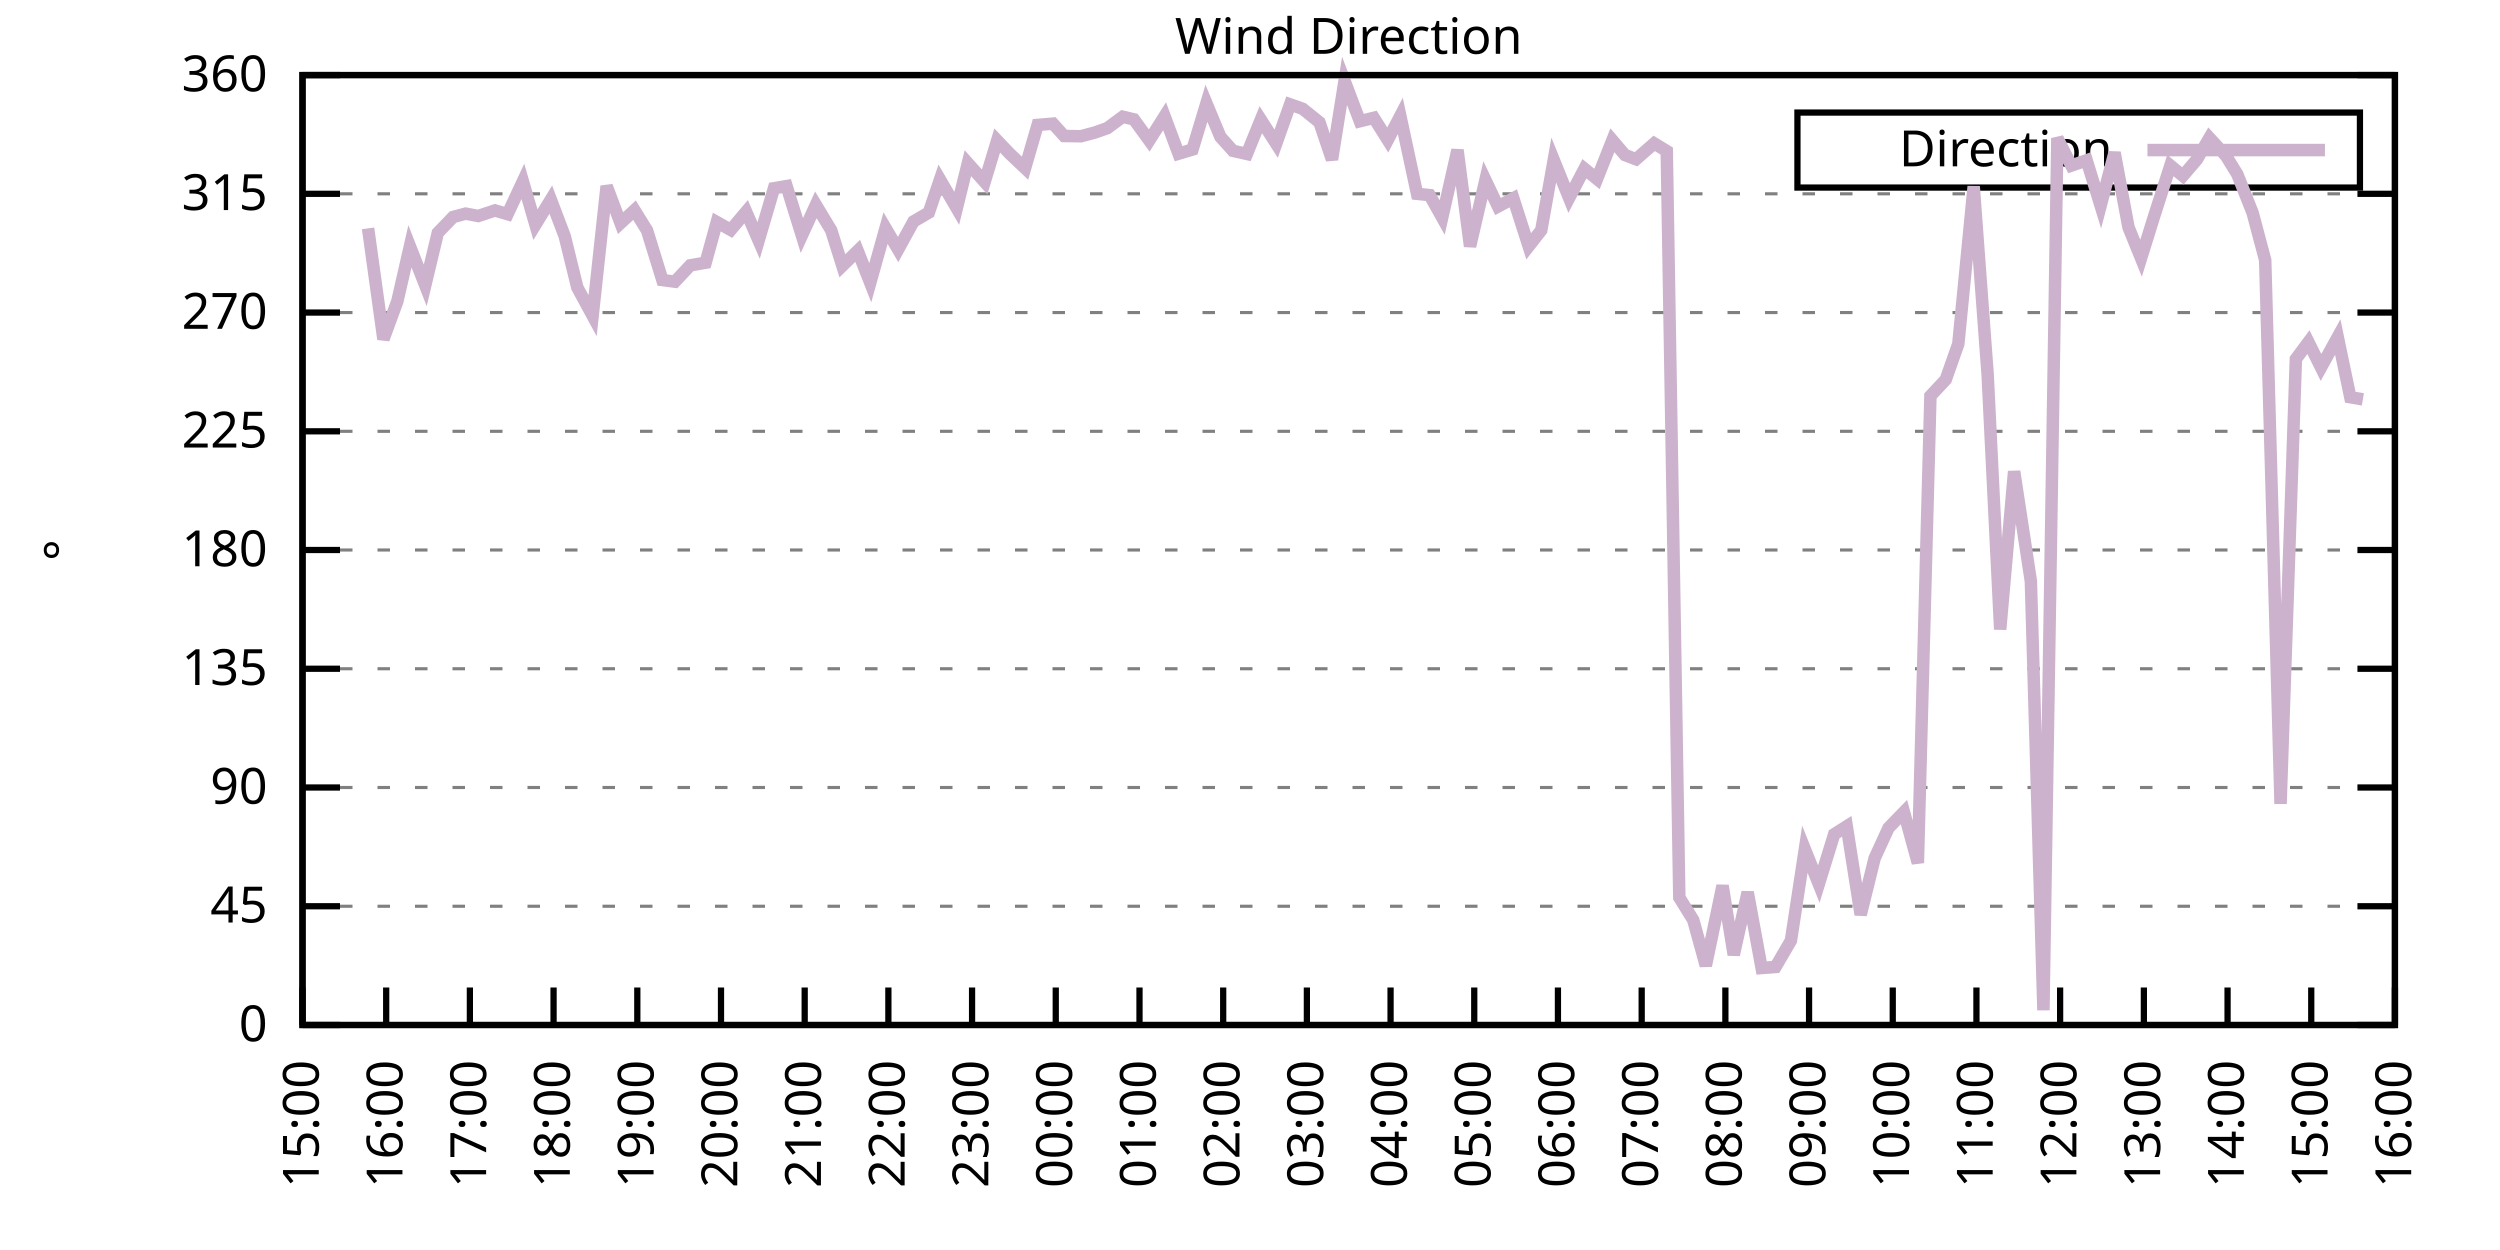
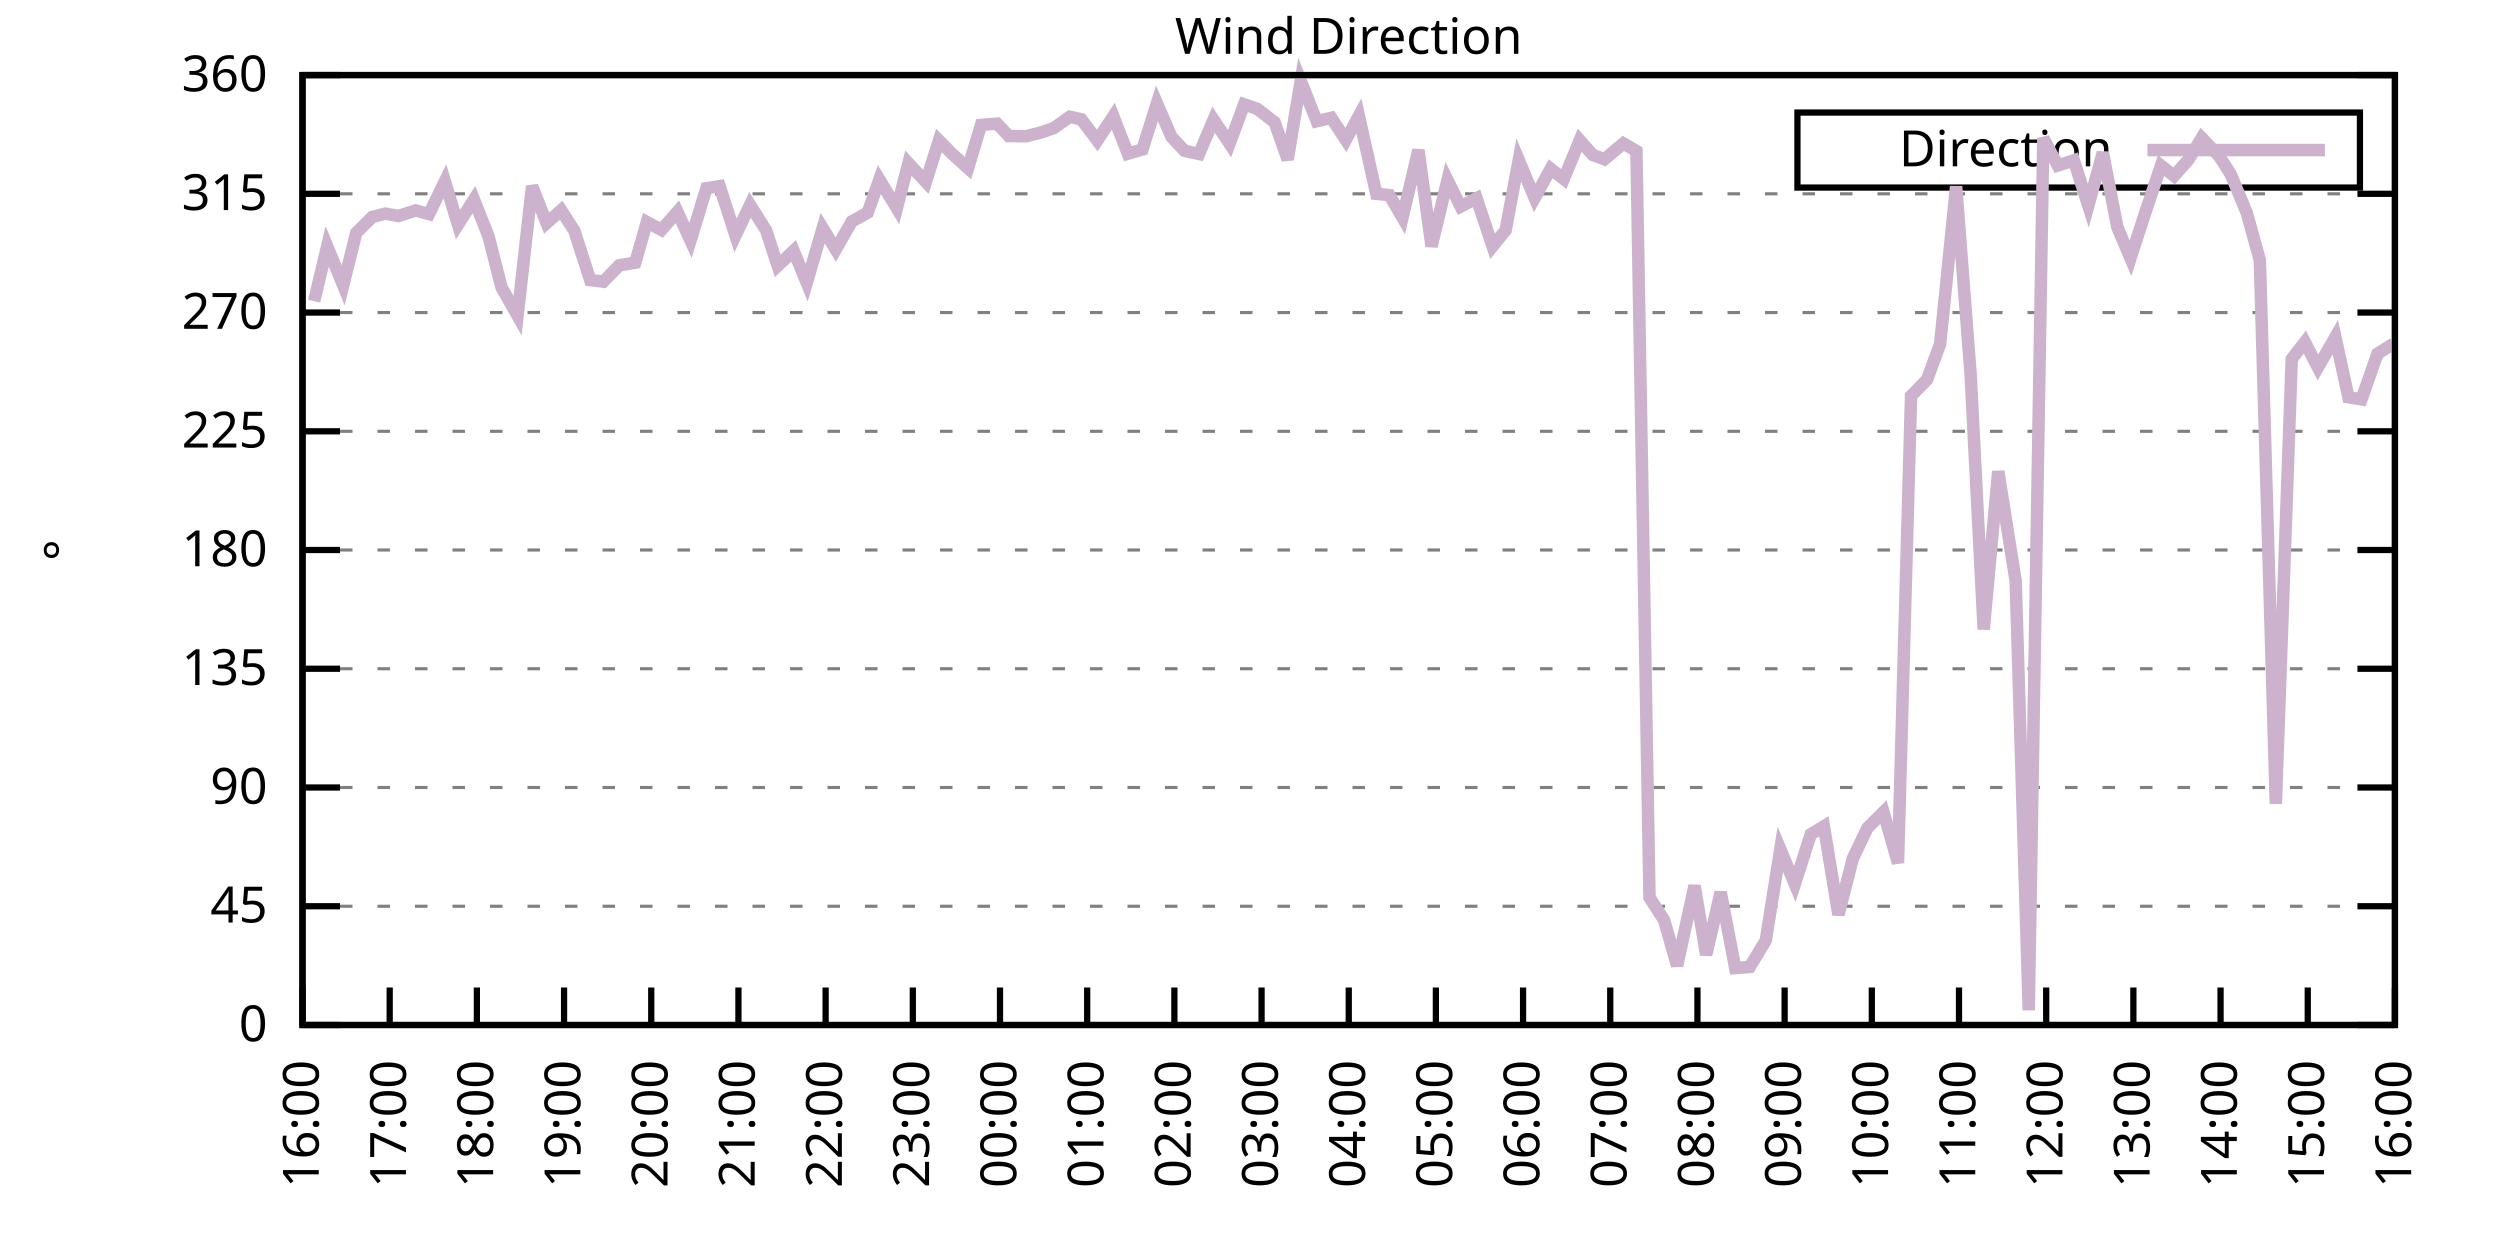
<svg xmlns="http://www.w3.org/2000/svg" xmlns:xlink="http://www.w3.org/1999/xlink" width="400" height="200" viewBox="0 0 400 200">
  <g id="gnuplot_canvas">
    <rect x="0" y="0" width="400" height="200" fill="none" />
    <defs>
      <circle id="gpDot" r="0.5" stroke-width="0.5" stroke="currentColor" />
      <path id="gpPt0" stroke-width="0.333" stroke="currentColor" d="M-1,0 h2 M0,-1 v2" />
      <path id="gpPt1" stroke-width="0.333" stroke="currentColor" d="M-1,-1 L1,1 M1,-1 L-1,1" />
      <path id="gpPt2" stroke-width="0.333" stroke="currentColor" d="M-1,0 L1,0 M0,-1 L0,1 M-1,-1 L1,1 M-1,1 L1,-1" />
      <rect id="gpPt3" stroke-width="0.333" stroke="currentColor" x="-1" y="-1" width="2" height="2" />
      <rect id="gpPt4" stroke-width="0.333" stroke="currentColor" fill="currentColor" x="-1" y="-1" width="2" height="2" />
      <circle id="gpPt5" stroke-width="0.333" stroke="currentColor" cx="0" cy="0" r="1" />
      <use xlink:href="#gpPt5" id="gpPt6" fill="currentColor" stroke="none" />
      <path id="gpPt7" stroke-width="0.333" stroke="currentColor" d="M0,-1.33 L-1.33,0.67 L1.33,0.67 z" />
      <use xlink:href="#gpPt7" id="gpPt8" fill="currentColor" stroke="none" />
      <use xlink:href="#gpPt7" id="gpPt9" stroke="currentColor" transform="rotate(180)" />
      <use xlink:href="#gpPt9" id="gpPt10" fill="currentColor" stroke="none" />
      <use xlink:href="#gpPt3" id="gpPt11" stroke="currentColor" transform="rotate(45)" />
      <use xlink:href="#gpPt11" id="gpPt12" fill="currentColor" stroke="none" />
      <path id="gpPt13" stroke-width="0.333" stroke="currentColor" d="M0,1.330 L1.265,0.411 L0.782,-1.067 L-0.782,-1.076 L-1.265,0.411 z" />
      <use xlink:href="#gpPt13" id="gpPt14" fill="currentColor" stroke="none" />
      <filter id="textbox" filterUnits="objectBoundingBox" x="0" y="0" height="1" width="1">
        <feFlood flood-color="white" flood-opacity="1" result="bgnd" />
        <feComposite in="SourceGraphic" in2="bgnd" operator="atop" />
      </filter>
      <filter id="greybox" filterUnits="objectBoundingBox" x="0" y="0" height="1" width="1">
        <feFlood flood-color="lightgrey" flood-opacity="1" result="grey" />
        <feComposite in="SourceGraphic" in2="grey" operator="atop" />
      </filter>
    </defs>
    <g fill="none" color="white" stroke="currentColor" stroke-width="1.00" stroke-linecap="butt" stroke-linejoin="miter">
</g>
    <g fill="none" color="black" stroke="currentColor" stroke-width="1.00" stroke-linecap="butt" stroke-linejoin="miter">
      <g stroke="none" shape-rendering="crispEdges">
        <polygon fill="rgb(255, 255, 255)" points="48.40,164.00 383.18,164.00 383.18,12.02 48.40,12.02 " />
      </g>
    </g>
    <g fill="none" color="black" stroke="currentColor" stroke-width="1.00" stroke-linecap="butt" stroke-linejoin="miter">
</g>
    <g fill="none" color="black" stroke="black" stroke-width="0.50" stroke-linecap="butt" stroke-linejoin="miter">
</g>
    <g fill="none" color="gray" stroke="currentColor" stroke-width="0.50" stroke-linecap="butt" stroke-linejoin="miter">
      <path stroke="gray" stroke-dasharray="2,4" class="gridline" d="M48.40,164.00 L383.19,164.00  " />
    </g>
    <g fill="none" color="gray" stroke="gray" stroke-width="1.00" stroke-linecap="butt" stroke-linejoin="miter">
</g>
    <g fill="none" color="black" stroke="currentColor" stroke-width="1.00" stroke-linecap="butt" stroke-linejoin="miter">
      <path stroke="black" d="M48.40,164.00 L54.40,164.00 M383.19,164.00 L377.19,164.00  " />
      <g transform="translate(42.80,166.60)" stroke="none" fill="black" font-family="Sans" font-size="8.00" text-anchor="end">
        <text>
          <tspan font-family="Sans"> 0</tspan>
        </text>
      </g>
    </g>
    <g fill="none" color="black" stroke="currentColor" stroke-width="1.00" stroke-linecap="butt" stroke-linejoin="miter">
</g>
    <g fill="none" color="black" stroke="black" stroke-width="0.50" stroke-linecap="butt" stroke-linejoin="miter">
</g>
    <g fill="none" color="gray" stroke="currentColor" stroke-width="0.50" stroke-linecap="butt" stroke-linejoin="miter">
      <path stroke="gray" stroke-dasharray="2,4" class="gridline" d="M48.40,145.00 L383.19,145.00  " />
    </g>
    <g fill="none" color="gray" stroke="gray" stroke-width="1.00" stroke-linecap="butt" stroke-linejoin="miter">
</g>
    <g fill="none" color="black" stroke="currentColor" stroke-width="1.00" stroke-linecap="butt" stroke-linejoin="miter">
      <path stroke="black" d="M48.40,145.00 L54.40,145.00 M383.19,145.00 L377.19,145.00  " />
      <g transform="translate(42.80,147.60)" stroke="none" fill="black" font-family="Sans" font-size="8.00" text-anchor="end">
        <text>
          <tspan font-family="Sans"> 45</tspan>
        </text>
      </g>
    </g>
    <g fill="none" color="black" stroke="currentColor" stroke-width="1.00" stroke-linecap="butt" stroke-linejoin="miter">
</g>
    <g fill="none" color="black" stroke="black" stroke-width="0.50" stroke-linecap="butt" stroke-linejoin="miter">
</g>
    <g fill="none" color="gray" stroke="currentColor" stroke-width="0.50" stroke-linecap="butt" stroke-linejoin="miter">
      <path stroke="gray" stroke-dasharray="2,4" class="gridline" d="M48.40,126.00 L383.19,126.00  " />
    </g>
    <g fill="none" color="gray" stroke="gray" stroke-width="1.00" stroke-linecap="butt" stroke-linejoin="miter">
</g>
    <g fill="none" color="black" stroke="currentColor" stroke-width="1.00" stroke-linecap="butt" stroke-linejoin="miter">
      <path stroke="black" d="M48.40,126.00 L54.40,126.00 M383.19,126.00 L377.19,126.00  " />
      <g transform="translate(42.80,128.60)" stroke="none" fill="black" font-family="Sans" font-size="8.00" text-anchor="end">
        <text>
          <tspan font-family="Sans"> 90</tspan>
        </text>
      </g>
    </g>
    <g fill="none" color="black" stroke="currentColor" stroke-width="1.00" stroke-linecap="butt" stroke-linejoin="miter">
</g>
    <g fill="none" color="black" stroke="black" stroke-width="0.50" stroke-linecap="butt" stroke-linejoin="miter">
</g>
    <g fill="none" color="gray" stroke="currentColor" stroke-width="0.50" stroke-linecap="butt" stroke-linejoin="miter">
      <path stroke="gray" stroke-dasharray="2,4" class="gridline" d="M48.40,107.00 L383.19,107.00  " />
    </g>
    <g fill="none" color="gray" stroke="gray" stroke-width="1.00" stroke-linecap="butt" stroke-linejoin="miter">
</g>
    <g fill="none" color="black" stroke="currentColor" stroke-width="1.00" stroke-linecap="butt" stroke-linejoin="miter">
      <path stroke="black" d="M48.40,107.00 L54.40,107.00 M383.19,107.00 L377.19,107.00  " />
      <g transform="translate(42.80,109.60)" stroke="none" fill="black" font-family="Sans" font-size="8.00" text-anchor="end">
        <text>
          <tspan font-family="Sans"> 135</tspan>
        </text>
      </g>
    </g>
    <g fill="none" color="black" stroke="currentColor" stroke-width="1.00" stroke-linecap="butt" stroke-linejoin="miter">
</g>
    <g fill="none" color="black" stroke="black" stroke-width="0.50" stroke-linecap="butt" stroke-linejoin="miter">
</g>
    <g fill="none" color="gray" stroke="currentColor" stroke-width="0.50" stroke-linecap="butt" stroke-linejoin="miter">
      <path stroke="gray" stroke-dasharray="2,4" class="gridline" d="M48.40,88.00 L383.19,88.00  " />
    </g>
    <g fill="none" color="gray" stroke="gray" stroke-width="1.00" stroke-linecap="butt" stroke-linejoin="miter">
</g>
    <g fill="none" color="black" stroke="currentColor" stroke-width="1.00" stroke-linecap="butt" stroke-linejoin="miter">
      <path stroke="black" d="M48.40,88.00 L54.40,88.00 M383.19,88.00 L377.19,88.00  " />
      <g transform="translate(42.80,90.60)" stroke="none" fill="black" font-family="Sans" font-size="8.00" text-anchor="end">
        <text>
          <tspan font-family="Sans"> 180</tspan>
        </text>
      </g>
    </g>
    <g fill="none" color="black" stroke="currentColor" stroke-width="1.00" stroke-linecap="butt" stroke-linejoin="miter">
</g>
    <g fill="none" color="black" stroke="black" stroke-width="0.50" stroke-linecap="butt" stroke-linejoin="miter">
</g>
    <g fill="none" color="gray" stroke="currentColor" stroke-width="0.50" stroke-linecap="butt" stroke-linejoin="miter">
      <path stroke="gray" stroke-dasharray="2,4" class="gridline" d="M48.40,69.01 L383.19,69.01  " />
    </g>
    <g fill="none" color="gray" stroke="gray" stroke-width="1.00" stroke-linecap="butt" stroke-linejoin="miter">
</g>
    <g fill="none" color="black" stroke="currentColor" stroke-width="1.00" stroke-linecap="butt" stroke-linejoin="miter">
      <path stroke="black" d="M48.40,69.01 L54.40,69.01 M383.19,69.01 L377.19,69.01  " />
      <g transform="translate(42.80,71.61)" stroke="none" fill="black" font-family="Sans" font-size="8.00" text-anchor="end">
        <text>
          <tspan font-family="Sans"> 225</tspan>
        </text>
      </g>
    </g>
    <g fill="none" color="black" stroke="currentColor" stroke-width="1.00" stroke-linecap="butt" stroke-linejoin="miter">
</g>
    <g fill="none" color="black" stroke="black" stroke-width="0.50" stroke-linecap="butt" stroke-linejoin="miter">
</g>
    <g fill="none" color="gray" stroke="currentColor" stroke-width="0.50" stroke-linecap="butt" stroke-linejoin="miter">
      <path stroke="gray" stroke-dasharray="2,4" class="gridline" d="M48.40,50.01 L383.19,50.01  " />
    </g>
    <g fill="none" color="gray" stroke="gray" stroke-width="1.00" stroke-linecap="butt" stroke-linejoin="miter">
</g>
    <g fill="none" color="black" stroke="currentColor" stroke-width="1.00" stroke-linecap="butt" stroke-linejoin="miter">
      <path stroke="black" d="M48.40,50.01 L54.40,50.01 M383.19,50.01 L377.19,50.01  " />
      <g transform="translate(42.80,52.61)" stroke="none" fill="black" font-family="Sans" font-size="8.00" text-anchor="end">
        <text>
          <tspan font-family="Sans"> 270</tspan>
        </text>
      </g>
    </g>
    <g fill="none" color="black" stroke="currentColor" stroke-width="1.00" stroke-linecap="butt" stroke-linejoin="miter">
</g>
    <g fill="none" color="black" stroke="black" stroke-width="0.50" stroke-linecap="butt" stroke-linejoin="miter">
</g>
    <g fill="none" color="gray" stroke="currentColor" stroke-width="0.50" stroke-linecap="butt" stroke-linejoin="miter">
      <path stroke="gray" stroke-dasharray="2,4" class="gridline" d="M48.40,31.01 L383.19,31.01  " />
    </g>
    <g fill="none" color="gray" stroke="gray" stroke-width="1.00" stroke-linecap="butt" stroke-linejoin="miter">
</g>
    <g fill="none" color="black" stroke="currentColor" stroke-width="1.00" stroke-linecap="butt" stroke-linejoin="miter">
      <path stroke="black" d="M48.40,31.01 L54.40,31.01 M383.19,31.01 L377.19,31.01  " />
      <g transform="translate(42.80,33.61)" stroke="none" fill="black" font-family="Sans" font-size="8.00" text-anchor="end">
        <text>
          <tspan font-family="Sans"> 315</tspan>
        </text>
      </g>
    </g>
    <g fill="none" color="black" stroke="currentColor" stroke-width="1.00" stroke-linecap="butt" stroke-linejoin="miter">
</g>
    <g fill="none" color="black" stroke="black" stroke-width="0.50" stroke-linecap="butt" stroke-linejoin="miter">
</g>
    <g fill="none" color="gray" stroke="currentColor" stroke-width="0.50" stroke-linecap="butt" stroke-linejoin="miter">
      <path stroke="gray" stroke-dasharray="2,4" class="gridline" d="M48.40,12.01 L383.19,12.01  " />
    </g>
    <g fill="none" color="gray" stroke="gray" stroke-width="1.00" stroke-linecap="butt" stroke-linejoin="miter">
</g>
    <g fill="none" color="black" stroke="currentColor" stroke-width="1.00" stroke-linecap="butt" stroke-linejoin="miter">
      <path stroke="black" d="M48.40,12.01 L54.40,12.01 M383.19,12.01 L377.19,12.01  " />
      <g transform="translate(42.80,14.61)" stroke="none" fill="black" font-family="Sans" font-size="8.00" text-anchor="end">
        <text>
          <tspan font-family="Sans"> 360</tspan>
        </text>
      </g>
    </g>
    <g fill="none" color="black" stroke="currentColor" stroke-width="1.00" stroke-linecap="butt" stroke-linejoin="miter">
      <path stroke="black" d="M48.40,164.00 L48.40,158.00  " />
      <g transform="translate(51.00,169.60) rotate(270.00)" stroke="none" fill="black" font-family="Sans" font-size="8.00" text-anchor="end">
        <text>
-           <tspan font-family="Sans">15:00</tspan>
-         </text>
-       </g>
-     </g>
-     <g fill="none" color="black" stroke="currentColor" stroke-width="1.00" stroke-linecap="butt" stroke-linejoin="miter">
-       <path stroke="black" d="M61.79,164.00 L61.79,158.00  " />
-       <g transform="translate(64.39,169.60) rotate(270.00)" stroke="none" fill="black" font-family="Sans" font-size="8.00" text-anchor="end">
-         <text>
          <tspan font-family="Sans">16:00</tspan>
        </text>
      </g>
    </g>
    <g fill="none" color="black" stroke="currentColor" stroke-width="1.00" stroke-linecap="butt" stroke-linejoin="miter">
-       <path stroke="black" d="M75.18,164.00 L75.18,158.00  " />
-       <g transform="translate(77.78,169.60) rotate(270.00)" stroke="none" fill="black" font-family="Sans" font-size="8.00" text-anchor="end">
+       <path stroke="black" d="M62.35,164.00 L62.35,158.00  " />
+       <g transform="translate(64.95,169.60) rotate(270.00)" stroke="none" fill="black" font-family="Sans" font-size="8.00" text-anchor="end">
        <text>
          <tspan font-family="Sans">17:00</tspan>
        </text>
      </g>
    </g>
    <g fill="none" color="black" stroke="currentColor" stroke-width="1.00" stroke-linecap="butt" stroke-linejoin="miter">
-       <path stroke="black" d="M88.57,164.00 L88.57,158.00  " />
-       <g transform="translate(91.17,169.60) rotate(270.00)" stroke="none" fill="black" font-family="Sans" font-size="8.00" text-anchor="end">
+       <path stroke="black" d="M76.30,164.00 L76.30,158.00  " />
+       <g transform="translate(78.90,169.60) rotate(270.00)" stroke="none" fill="black" font-family="Sans" font-size="8.00" text-anchor="end">
        <text>
          <tspan font-family="Sans">18:00</tspan>
        </text>
      </g>
    </g>
    <g fill="none" color="black" stroke="currentColor" stroke-width="1.00" stroke-linecap="butt" stroke-linejoin="miter">
-       <path stroke="black" d="M101.97,164.00 L101.97,158.00  " />
-       <g transform="translate(104.57,169.60) rotate(270.00)" stroke="none" fill="black" font-family="Sans" font-size="8.00" text-anchor="end">
+       <path stroke="black" d="M90.25,164.00 L90.25,158.00  " />
+       <g transform="translate(92.85,169.60) rotate(270.00)" stroke="none" fill="black" font-family="Sans" font-size="8.00" text-anchor="end">
        <text>
          <tspan font-family="Sans">19:00</tspan>
        </text>
      </g>
    </g>
    <g fill="none" color="black" stroke="currentColor" stroke-width="1.00" stroke-linecap="butt" stroke-linejoin="miter">
-       <path stroke="black" d="M115.36,164.00 L115.36,158.00  " />
-       <g transform="translate(117.96,169.60) rotate(270.00)" stroke="none" fill="black" font-family="Sans" font-size="8.00" text-anchor="end">
+       <path stroke="black" d="M104.20,164.00 L104.20,158.00  " />
+       <g transform="translate(106.80,169.60) rotate(270.00)" stroke="none" fill="black" font-family="Sans" font-size="8.00" text-anchor="end">
        <text>
          <tspan font-family="Sans">20:00</tspan>
        </text>
      </g>
    </g>
    <g fill="none" color="black" stroke="currentColor" stroke-width="1.00" stroke-linecap="butt" stroke-linejoin="miter">
-       <path stroke="black" d="M128.75,164.00 L128.75,158.00  " />
-       <g transform="translate(131.35,169.60) rotate(270.00)" stroke="none" fill="black" font-family="Sans" font-size="8.00" text-anchor="end">
+       <path stroke="black" d="M118.15,164.00 L118.15,158.00  " />
+       <g transform="translate(120.75,169.60) rotate(270.00)" stroke="none" fill="black" font-family="Sans" font-size="8.00" text-anchor="end">
        <text>
          <tspan font-family="Sans">21:00</tspan>
        </text>
      </g>
    </g>
    <g fill="none" color="black" stroke="currentColor" stroke-width="1.00" stroke-linecap="butt" stroke-linejoin="miter">
-       <path stroke="black" d="M142.14,164.00 L142.14,158.00  " />
-       <g transform="translate(144.74,169.60) rotate(270.00)" stroke="none" fill="black" font-family="Sans" font-size="8.00" text-anchor="end">
+       <path stroke="black" d="M132.10,164.00 L132.10,158.00  " />
+       <g transform="translate(134.70,169.60) rotate(270.00)" stroke="none" fill="black" font-family="Sans" font-size="8.00" text-anchor="end">
        <text>
          <tspan font-family="Sans">22:00</tspan>
        </text>
      </g>
    </g>
    <g fill="none" color="black" stroke="currentColor" stroke-width="1.00" stroke-linecap="butt" stroke-linejoin="miter">
-       <path stroke="black" d="M155.53,164.00 L155.53,158.00  " />
-       <g transform="translate(158.13,169.60) rotate(270.00)" stroke="none" fill="black" font-family="Sans" font-size="8.00" text-anchor="end">
+       <path stroke="black" d="M146.05,164.00 L146.05,158.00  " />
+       <g transform="translate(148.65,169.60) rotate(270.00)" stroke="none" fill="black" font-family="Sans" font-size="8.00" text-anchor="end">
        <text>
          <tspan font-family="Sans">23:00</tspan>
        </text>
      </g>
    </g>
    <g fill="none" color="black" stroke="currentColor" stroke-width="1.00" stroke-linecap="butt" stroke-linejoin="miter">
-       <path stroke="black" d="M168.92,164.00 L168.92,158.00  " />
-       <g transform="translate(171.52,169.60) rotate(270.00)" stroke="none" fill="black" font-family="Sans" font-size="8.00" text-anchor="end">
+       <path stroke="black" d="M160.00,164.00 L160.00,158.00  " />
+       <g transform="translate(162.60,169.60) rotate(270.00)" stroke="none" fill="black" font-family="Sans" font-size="8.00" text-anchor="end">
        <text>
          <tspan font-family="Sans">00:00</tspan>
        </text>
      </g>
    </g>
    <g fill="none" color="black" stroke="currentColor" stroke-width="1.00" stroke-linecap="butt" stroke-linejoin="miter">
-       <path stroke="black" d="M182.32,164.00 L182.32,158.00  " />
-       <g transform="translate(184.92,169.60) rotate(270.00)" stroke="none" fill="black" font-family="Sans" font-size="8.00" text-anchor="end">
+       <path stroke="black" d="M173.95,164.00 L173.95,158.00  " />
+       <g transform="translate(176.55,169.60) rotate(270.00)" stroke="none" fill="black" font-family="Sans" font-size="8.00" text-anchor="end">
        <text>
          <tspan font-family="Sans">01:00</tspan>
        </text>
      </g>
    </g>
    <g fill="none" color="black" stroke="currentColor" stroke-width="1.00" stroke-linecap="butt" stroke-linejoin="miter">
-       <path stroke="black" d="M195.71,164.00 L195.71,158.00  " />
-       <g transform="translate(198.31,169.60) rotate(270.00)" stroke="none" fill="black" font-family="Sans" font-size="8.00" text-anchor="end">
+       <path stroke="black" d="M187.90,164.00 L187.90,158.00  " />
+       <g transform="translate(190.50,169.60) rotate(270.00)" stroke="none" fill="black" font-family="Sans" font-size="8.00" text-anchor="end">
        <text>
          <tspan font-family="Sans">02:00</tspan>
        </text>
      </g>
    </g>
    <g fill="none" color="black" stroke="currentColor" stroke-width="1.00" stroke-linecap="butt" stroke-linejoin="miter">
-       <path stroke="black" d="M209.10,164.00 L209.10,158.00  " />
-       <g transform="translate(211.70,169.60) rotate(270.00)" stroke="none" fill="black" font-family="Sans" font-size="8.00" text-anchor="end">
+       <path stroke="black" d="M201.85,164.00 L201.85,158.00  " />
+       <g transform="translate(204.45,169.60) rotate(270.00)" stroke="none" fill="black" font-family="Sans" font-size="8.00" text-anchor="end">
        <text>
          <tspan font-family="Sans">03:00</tspan>
        </text>
      </g>
    </g>
    <g fill="none" color="black" stroke="currentColor" stroke-width="1.00" stroke-linecap="butt" stroke-linejoin="miter">
-       <path stroke="black" d="M222.49,164.00 L222.49,158.00  " />
-       <g transform="translate(225.09,169.60) rotate(270.00)" stroke="none" fill="black" font-family="Sans" font-size="8.00" text-anchor="end">
+       <path stroke="black" d="M215.80,164.00 L215.80,158.00  " />
+       <g transform="translate(218.40,169.60) rotate(270.00)" stroke="none" fill="black" font-family="Sans" font-size="8.00" text-anchor="end">
        <text>
          <tspan font-family="Sans">04:00</tspan>
        </text>
      </g>
    </g>
    <g fill="none" color="black" stroke="currentColor" stroke-width="1.00" stroke-linecap="butt" stroke-linejoin="miter">
-       <path stroke="black" d="M235.88,164.00 L235.88,158.00  " />
-       <g transform="translate(238.48,169.60) rotate(270.00)" stroke="none" fill="black" font-family="Sans" font-size="8.00" text-anchor="end">
+       <path stroke="black" d="M229.74,164.00 L229.74,158.00  " />
+       <g transform="translate(232.34,169.60) rotate(270.00)" stroke="none" fill="black" font-family="Sans" font-size="8.00" text-anchor="end">
        <text>
          <tspan font-family="Sans">05:00</tspan>
        </text>
      </g>
    </g>
    <g fill="none" color="black" stroke="currentColor" stroke-width="1.00" stroke-linecap="butt" stroke-linejoin="miter">
-       <path stroke="black" d="M249.27,164.00 L249.27,158.00  " />
-       <g transform="translate(251.87,169.60) rotate(270.00)" stroke="none" fill="black" font-family="Sans" font-size="8.00" text-anchor="end">
+       <path stroke="black" d="M243.69,164.00 L243.69,158.00  " />
+       <g transform="translate(246.29,169.60) rotate(270.00)" stroke="none" fill="black" font-family="Sans" font-size="8.00" text-anchor="end">
        <text>
          <tspan font-family="Sans">06:00</tspan>
        </text>
      </g>
    </g>
    <g fill="none" color="black" stroke="currentColor" stroke-width="1.00" stroke-linecap="butt" stroke-linejoin="miter">
-       <path stroke="black" d="M262.67,164.00 L262.67,158.00  " />
-       <g transform="translate(265.27,169.60) rotate(270.00)" stroke="none" fill="black" font-family="Sans" font-size="8.00" text-anchor="end">
+       <path stroke="black" d="M257.64,164.00 L257.64,158.00  " />
+       <g transform="translate(260.24,169.60) rotate(270.00)" stroke="none" fill="black" font-family="Sans" font-size="8.00" text-anchor="end">
        <text>
          <tspan font-family="Sans">07:00</tspan>
        </text>
      </g>
    </g>
    <g fill="none" color="black" stroke="currentColor" stroke-width="1.00" stroke-linecap="butt" stroke-linejoin="miter">
-       <path stroke="black" d="M276.06,164.00 L276.06,158.00  " />
-       <g transform="translate(278.66,169.60) rotate(270.00)" stroke="none" fill="black" font-family="Sans" font-size="8.00" text-anchor="end">
+       <path stroke="black" d="M271.59,164.00 L271.59,158.00  " />
+       <g transform="translate(274.19,169.60) rotate(270.00)" stroke="none" fill="black" font-family="Sans" font-size="8.00" text-anchor="end">
        <text>
          <tspan font-family="Sans">08:00</tspan>
        </text>
      </g>
    </g>
    <g fill="none" color="black" stroke="currentColor" stroke-width="1.00" stroke-linecap="butt" stroke-linejoin="miter">
-       <path stroke="black" d="M289.45,164.00 L289.45,158.00  " />
-       <g transform="translate(292.05,169.60) rotate(270.00)" stroke="none" fill="black" font-family="Sans" font-size="8.00" text-anchor="end">
+       <path stroke="black" d="M285.54,164.00 L285.54,158.00  " />
+       <g transform="translate(288.14,169.60) rotate(270.00)" stroke="none" fill="black" font-family="Sans" font-size="8.00" text-anchor="end">
        <text>
          <tspan font-family="Sans">09:00</tspan>
        </text>
      </g>
    </g>
    <g fill="none" color="black" stroke="currentColor" stroke-width="1.00" stroke-linecap="butt" stroke-linejoin="miter">
-       <path stroke="black" d="M302.84,164.00 L302.84,158.00  " />
-       <g transform="translate(305.44,169.60) rotate(270.00)" stroke="none" fill="black" font-family="Sans" font-size="8.00" text-anchor="end">
+       <path stroke="black" d="M299.49,164.00 L299.49,158.00  " />
+       <g transform="translate(302.09,169.60) rotate(270.00)" stroke="none" fill="black" font-family="Sans" font-size="8.00" text-anchor="end">
        <text>
          <tspan font-family="Sans">10:00</tspan>
        </text>
      </g>
    </g>
    <g fill="none" color="black" stroke="currentColor" stroke-width="1.00" stroke-linecap="butt" stroke-linejoin="miter">
-       <path stroke="black" d="M316.23,164.00 L316.23,158.00  " />
-       <g transform="translate(318.83,169.60) rotate(270.00)" stroke="none" fill="black" font-family="Sans" font-size="8.00" text-anchor="end">
+       <path stroke="black" d="M313.44,164.00 L313.44,158.00  " />
+       <g transform="translate(316.04,169.60) rotate(270.00)" stroke="none" fill="black" font-family="Sans" font-size="8.00" text-anchor="end">
        <text>
          <tspan font-family="Sans">11:00</tspan>
        </text>
      </g>
    </g>
    <g fill="none" color="black" stroke="currentColor" stroke-width="1.00" stroke-linecap="butt" stroke-linejoin="miter">
-       <path stroke="black" d="M329.62,164.00 L329.62,158.00  " />
-       <g transform="translate(332.22,169.60) rotate(270.00)" stroke="none" fill="black" font-family="Sans" font-size="8.00" text-anchor="end">
+       <path stroke="black" d="M327.39,164.00 L327.39,158.00  " />
+       <g transform="translate(329.99,169.60) rotate(270.00)" stroke="none" fill="black" font-family="Sans" font-size="8.00" text-anchor="end">
        <text>
          <tspan font-family="Sans">12:00</tspan>
        </text>
      </g>
    </g>
    <g fill="none" color="black" stroke="currentColor" stroke-width="1.00" stroke-linecap="butt" stroke-linejoin="miter">
-       <path stroke="black" d="M343.02,164.00 L343.02,158.00  " />
-       <g transform="translate(345.62,169.60) rotate(270.00)" stroke="none" fill="black" font-family="Sans" font-size="8.00" text-anchor="end">
+       <path stroke="black" d="M341.34,164.00 L341.34,158.00  " />
+       <g transform="translate(343.94,169.60) rotate(270.00)" stroke="none" fill="black" font-family="Sans" font-size="8.00" text-anchor="end">
        <text>
          <tspan font-family="Sans">13:00</tspan>
        </text>
      </g>
    </g>
    <g fill="none" color="black" stroke="currentColor" stroke-width="1.00" stroke-linecap="butt" stroke-linejoin="miter">
-       <path stroke="black" d="M356.41,164.00 L356.41,158.00  " />
-       <g transform="translate(359.01,169.60) rotate(270.00)" stroke="none" fill="black" font-family="Sans" font-size="8.00" text-anchor="end">
+       <path stroke="black" d="M355.29,164.00 L355.29,158.00  " />
+       <g transform="translate(357.89,169.60) rotate(270.00)" stroke="none" fill="black" font-family="Sans" font-size="8.00" text-anchor="end">
        <text>
          <tspan font-family="Sans">14:00</tspan>
        </text>
      </g>
    </g>
    <g fill="none" color="black" stroke="currentColor" stroke-width="1.00" stroke-linecap="butt" stroke-linejoin="miter">
-       <path stroke="black" d="M369.80,164.00 L369.80,158.00  " />
-       <g transform="translate(372.40,169.60) rotate(270.00)" stroke="none" fill="black" font-family="Sans" font-size="8.00" text-anchor="end">
+       <path stroke="black" d="M369.24,164.00 L369.24,158.00  " />
+       <g transform="translate(371.84,169.60) rotate(270.00)" stroke="none" fill="black" font-family="Sans" font-size="8.00" text-anchor="end">
        <text>
          <tspan font-family="Sans">15:00</tspan>
        </text>
      </g>
    </g>
    <g fill="none" color="black" stroke="currentColor" stroke-width="1.00" stroke-linecap="butt" stroke-linejoin="miter">
      <path stroke="black" d="M383.19,164.00 L383.19,158.00  " />
      <g transform="translate(385.79,169.60) rotate(270.00)" stroke="none" fill="black" font-family="Sans" font-size="8.00" text-anchor="end">
        <text>
          <tspan font-family="Sans">16:00</tspan>
        </text>
      </g>
    </g>
    <g fill="none" color="black" stroke="currentColor" stroke-width="1.00" stroke-linecap="butt" stroke-linejoin="miter">
</g>
    <g fill="none" color="black" stroke="currentColor" stroke-width="1.00" stroke-linecap="butt" stroke-linejoin="miter">
      <path stroke="black" d="M48.40,12.01 L48.40,164.00 L383.19,164.00 L383.19,12.01 L48.40,12.01 Z  " />
    </g>
    <g fill="none" color="black" stroke="currentColor" stroke-width="1.00" stroke-linecap="butt" stroke-linejoin="miter">
</g>
    <g fill="none" color="black" stroke="currentColor" stroke-width="1.00" stroke-linecap="butt" stroke-linejoin="miter">
      <path stroke="black" d="M287.59,30.01 L287.59,18.01 L377.59,18.01 L377.59,30.01 L287.59,30.01 Z  " />
    </g>
    <g id="Wind_direction_plot_1">
      <g fill="none" color="white" stroke="black" stroke-width="2.00" stroke-linecap="butt" stroke-linejoin="miter">
</g>
      <g fill="none" color="black" stroke="currentColor" stroke-width="2.00" stroke-linecap="butt" stroke-linejoin="miter">
        <g transform="translate(337.99,26.61)" stroke="none" fill="black" font-family="Sans" font-size="8.00" text-anchor="end">
          <text>
            <tspan font-family="Sans">Direction</tspan>
          </text>
        </g>
      </g>
      <g fill="none" color="black" stroke="currentColor" stroke-width="2.00" stroke-linecap="butt" stroke-linejoin="miter">
-         <path stroke="rgb(204, 178, 204)" d="M343.59,24.01 L371.99,24.01 M58.89,36.54 L61.35,54.27 L63.58,48.19 L65.59,39.41 L68.04,45.66 L70.05,37.26   L72.50,34.72 L74.51,34.18 L76.52,34.56 L79.20,33.67 L81.21,34.26 L83.66,29.02 L85.67,35.95 L88.13,31.94   L90.36,37.81 L92.37,46.00 L94.82,50.51 L97.06,29.78 L99.29,35.70 L101.52,33.63 L103.53,36.88 L105.98,44.81   L107.99,45.07 L110.45,42.45 L112.90,42.03 L114.69,35.53 L116.92,36.79 L119.38,33.88 L121.38,38.48 L123.84,30.12   L125.85,29.78 L128.30,37.68 L130.54,32.78 L132.99,36.84 L134.78,42.53 L137.23,40.13 L139.24,45.24 L141.69,36.50   L143.70,39.92 L146.16,35.44 L148.61,34.01 L150.40,28.73 L153.08,33.33 L154.86,26.11 L157.54,29.11 L159.55,22.48   L161.56,24.59 L164.01,26.91 L166.02,19.99 L168.48,19.78 L170.26,21.76 L172.94,21.80 L175.17,21.21 L177.18,20.50   L179.64,18.68 L181.42,19.10 L183.88,22.48 L186.33,18.60 L188.57,24.59 L190.80,23.92 L193.03,16.53 L195.26,21.89   L197.27,24.13 L199.50,24.63 L201.73,19.15 L204.19,22.99 L206.42,16.70 L208.43,17.41 L211.11,19.57 L213.12,25.52   L215.13,12.94 L217.58,19.40 L219.81,18.85 L222.04,22.40 L224.05,18.55 L226.73,31.01 L228.74,31.22 L230.75,34.81   L233.20,24.00 L235.21,39.41 L237.67,28.81 L239.68,33.04 L242.13,31.73 L244.59,39.41 L246.60,36.84 L248.60,25.60   L251.06,31.68 L253.51,27.00 L255.52,28.64 L257.98,22.44 L259.99,24.80 L261.77,25.48 L264.67,22.94 L266.68,24.17   L268.69,143.61 L270.92,147.20 L272.93,154.50 L275.61,141.71 L277.40,152.77 L279.63,142.76 L281.86,154.88 L284.09,154.71   L286.55,150.49 L288.78,135.88 L291.01,141.45 L293.47,133.48 L295.48,132.21 L297.71,146.35 L299.94,137.32 L302.17,132.46   L304.63,129.93 L306.86,138.08 L308.87,63.35 L311.32,60.73 L313.33,55.03 L315.79,29.83 L318.02,59.89 L320.03,100.71   L322.26,75.42 L324.94,92.99 L326.95,161.64 L329.18,22.10 L331.41,26.49 L333.86,25.65 L336.10,32.91 L338.33,24.42   L340.56,36.37 L342.57,41.31 L344.58,34.85 L347.26,26.49 L349.26,28.14 L351.50,25.52 L353.51,22.06 L356.18,24.97   L357.97,27.88 L360.42,34.05 L362.43,41.61 L364.89,128.62 L367.34,57.44 L369.35,54.74 L371.36,58.79 L374.04,53.93   L376.05,63.56 L378.06,63.90  " />
+         <path stroke="rgb(204, 178, 204)" d="M343.59,24.01 L371.99,24.01 M50.26,48.19 L52.35,39.41 L54.91,45.66 L57.00,37.26 L59.56,34.72 L61.65,34.18   L63.74,34.56 L66.53,33.67 L68.63,34.26 L71.18,29.02 L73.28,35.95 L75.83,31.94 L78.16,37.81 L80.25,46.00   L82.81,50.51 L85.13,29.78 L87.46,35.70 L89.78,33.63 L91.88,36.88 L94.43,44.81 L96.53,45.07 L99.08,42.45   L101.64,42.03 L103.50,35.53 L105.83,36.79 L108.38,33.88 L110.48,38.48 L113.03,30.12 L115.13,29.78 L117.68,37.68   L120.01,32.78 L122.57,36.84 L124.43,42.53 L126.98,40.13 L129.08,45.24 L131.63,36.50 L133.72,39.92 L136.28,35.44   L138.84,34.01 L140.70,28.73 L143.49,33.33 L145.35,26.11 L148.14,29.11 L150.23,22.48 L152.32,24.59 L154.88,26.91   L156.97,19.99 L159.53,19.78 L161.39,21.76 L164.18,21.80 L166.51,21.21 L168.60,20.50 L171.16,18.68 L173.02,19.10   L175.57,22.48 L178.13,18.60 L180.46,24.59 L182.78,23.92 L185.11,16.53 L187.43,21.89 L189.52,24.13 L191.85,24.63   L194.17,19.15 L196.73,22.99 L199.06,16.70 L201.15,17.41 L203.94,19.57 L206.03,25.52 L208.12,12.94 L210.68,19.40   L213.01,18.85 L215.33,22.40 L217.42,18.55 L220.21,31.01 L222.30,31.22 L224.40,34.81 L226.95,24.00 L229.05,39.41   L231.60,28.81 L233.70,33.04 L236.25,31.73 L238.81,39.41 L240.90,36.84 L243.00,25.60 L245.55,31.68 L248.11,27.00   L250.20,28.64 L252.76,22.44 L254.85,24.80 L256.71,25.48 L259.74,22.94 L261.83,24.17 L263.92,143.61 L266.25,147.20   L268.34,154.50 L271.13,141.71 L272.99,152.77 L275.31,142.76 L277.64,154.88 L279.96,154.71 L282.52,150.49 L284.85,135.88   L287.17,141.45 L289.73,133.48 L291.82,132.21 L294.15,146.35 L296.47,137.32 L298.80,132.46 L301.35,129.93 L303.68,138.08   L305.77,63.35 L308.33,60.73 L310.42,55.03 L312.98,29.83 L315.30,59.89 L317.39,100.71 L319.72,75.42 L322.51,92.99   L324.60,161.64 L326.93,22.10 L329.25,26.49 L331.81,25.65 L334.13,32.91 L336.46,24.42 L338.78,36.37 L340.88,41.31   L342.97,34.85 L345.76,26.49 L347.85,28.14 L350.18,25.52 L352.27,22.06 L355.06,24.97 L356.92,27.88 L359.48,34.05   L361.57,41.61 L364.13,128.62 L366.68,57.44 L368.78,54.74 L370.87,58.79 L373.66,53.93 L375.75,63.56 L377.84,63.90   L380.40,56.59 L382.96,54.99  " />
      </g>
    </g>
    <g fill="none" color="black" stroke="currentColor" stroke-width="2.00" stroke-linecap="butt" stroke-linejoin="miter">
</g>
    <g fill="none" color="black" stroke="black" stroke-width="1.00" stroke-linecap="butt" stroke-linejoin="miter">
</g>
    <g fill="none" color="black" stroke="currentColor" stroke-width="1.00" stroke-linecap="butt" stroke-linejoin="miter">
      <path stroke="black" d="M48.40,12.01 L48.40,164.00 L383.19,164.00 L383.19,12.01 L48.40,12.01 Z  " />
      <g transform="translate(12.80,88.01) rotate(270.00)" stroke="none" fill="black" font-family="Sans" font-size="8.00" text-anchor="middle">
        <text>
          <tspan font-family="Sans">°</tspan>
        </text>
      </g>
    </g>
    <g fill="none" color="black" stroke="currentColor" stroke-width="1.00" stroke-linecap="butt" stroke-linejoin="miter">
</g>
    <g fill="none" color="black" stroke="currentColor" stroke-width="1.00" stroke-linecap="butt" stroke-linejoin="miter">
      <g transform="translate(215.79,8.61)" stroke="none" fill="black" font-family="Sans" font-size="8.00" text-anchor="middle">
        <text>
          <tspan font-family="Sans">Wind Direction</tspan>
        </text>
      </g>
    </g>
    <g fill="none" color="black" stroke="currentColor" stroke-width="1.00" stroke-linecap="butt" stroke-linejoin="miter">
</g>
  </g>
</svg>
